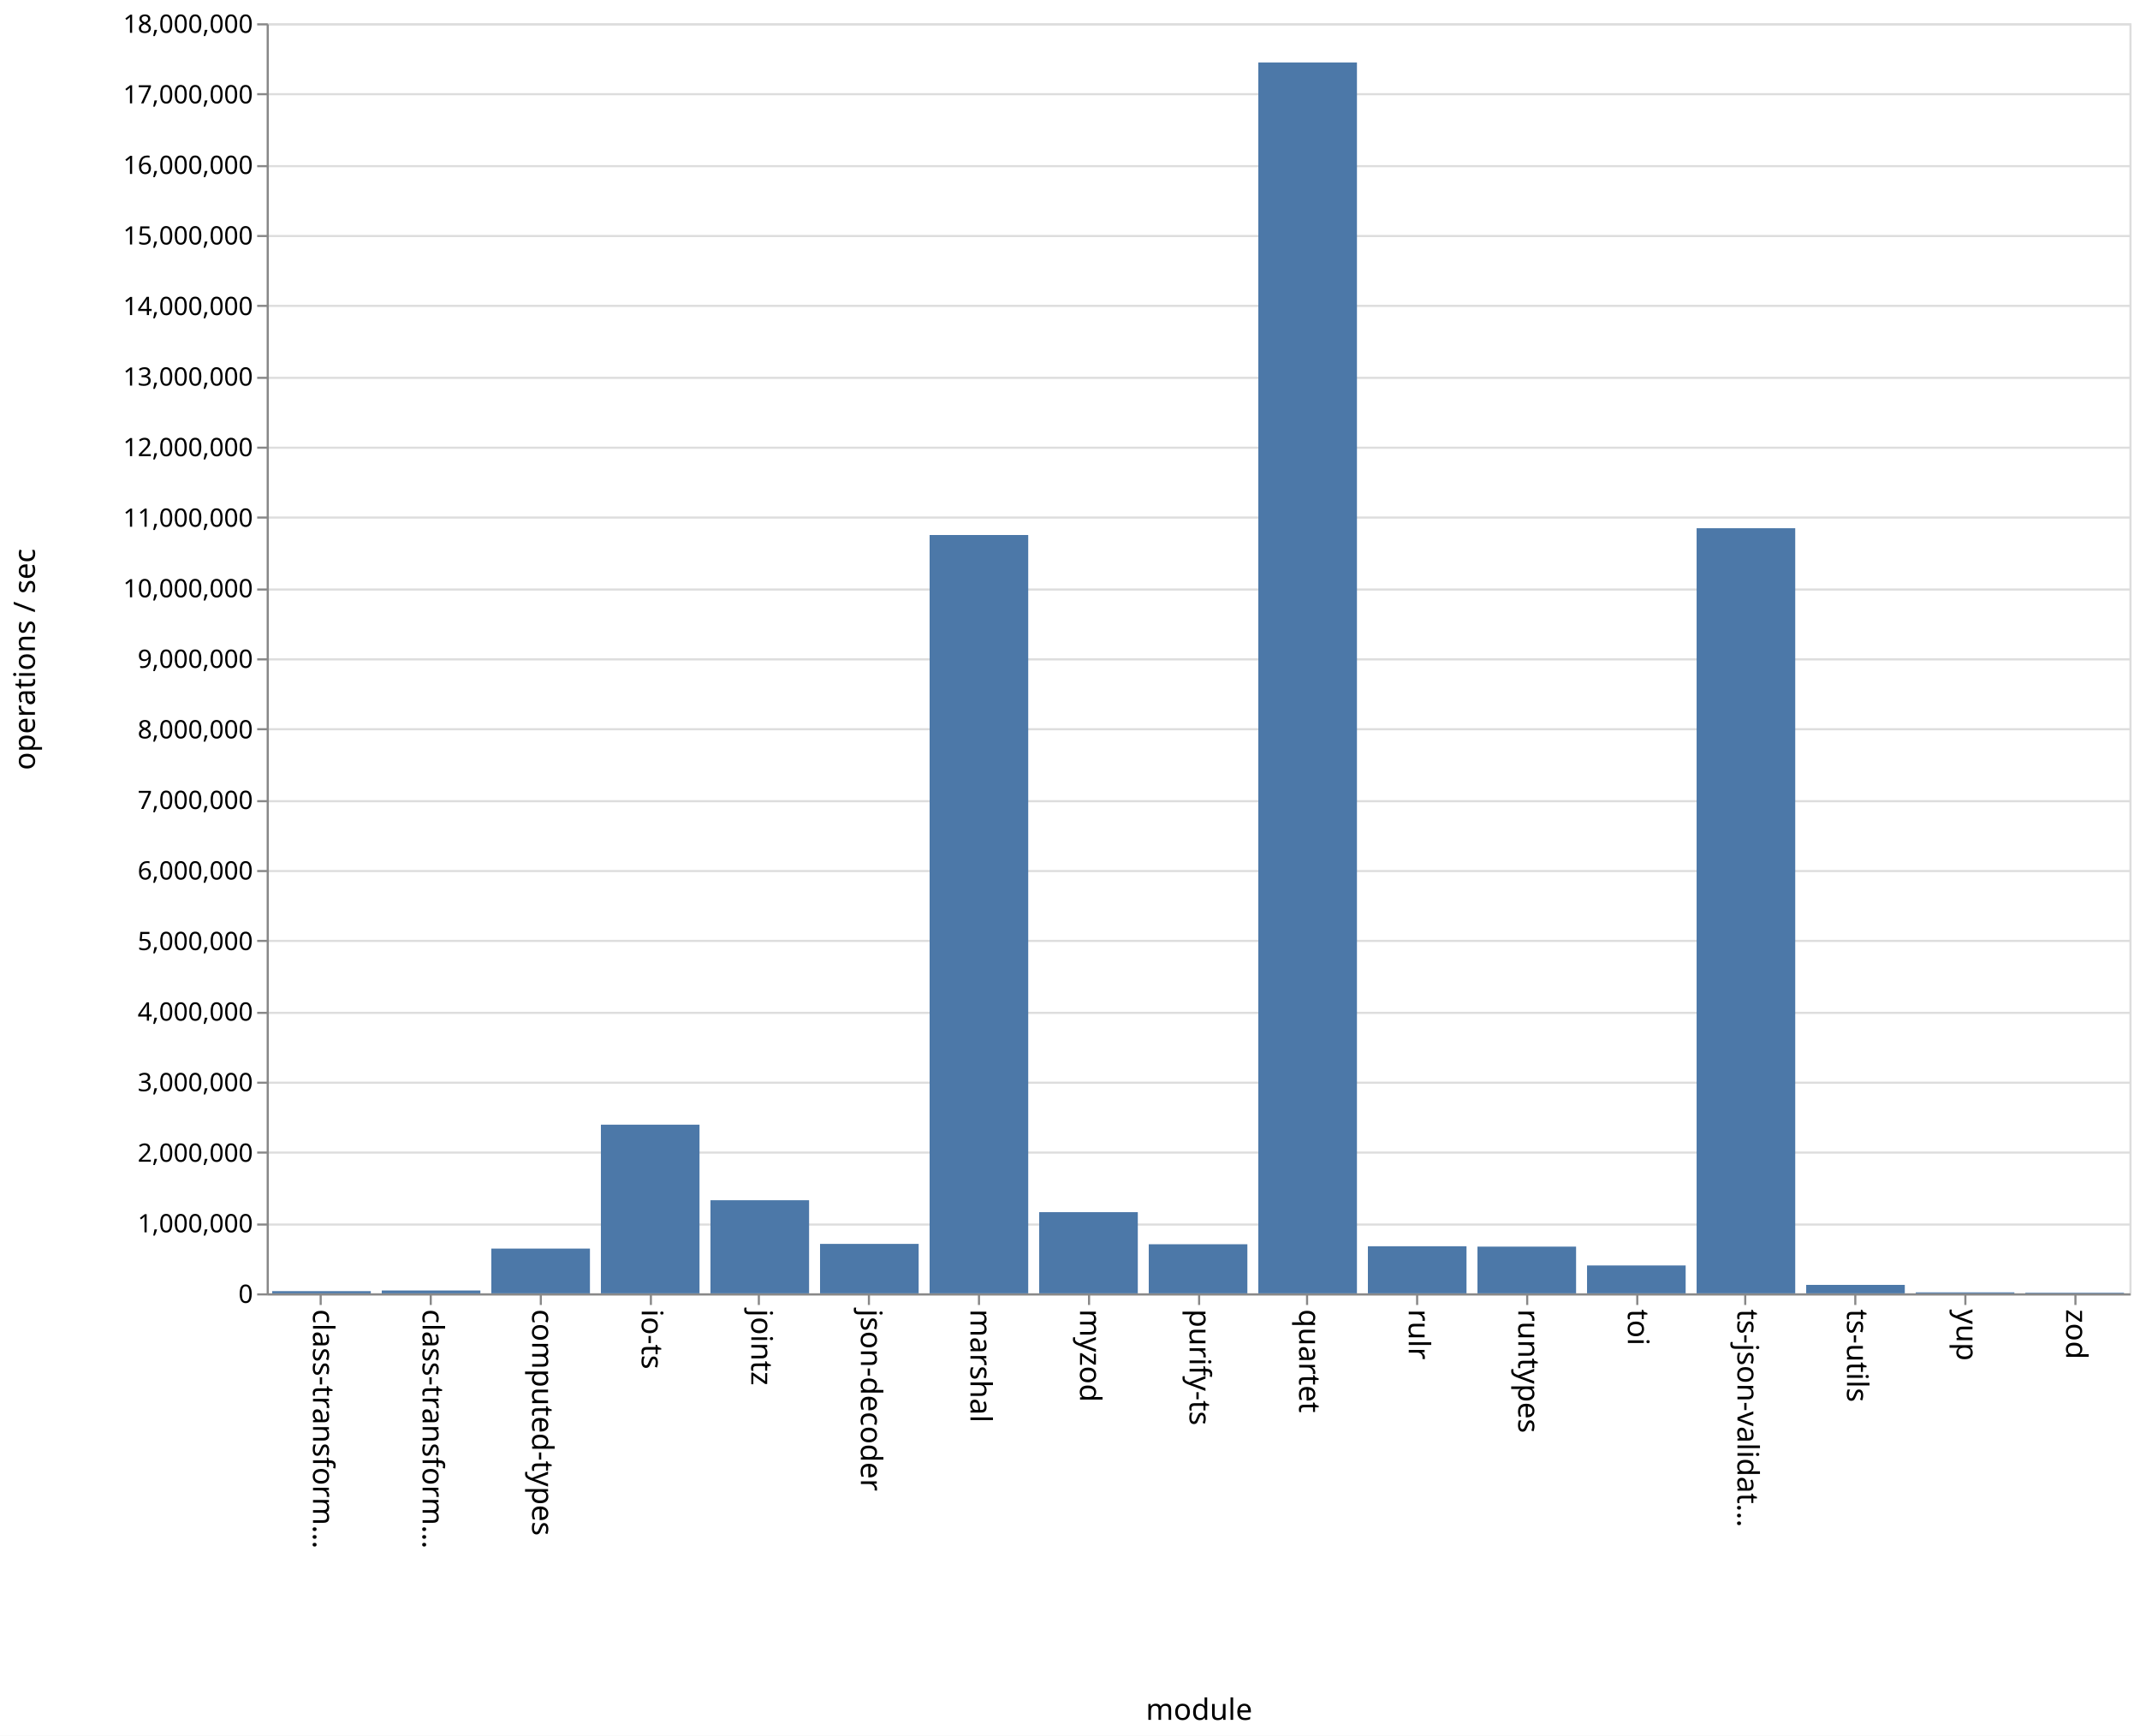
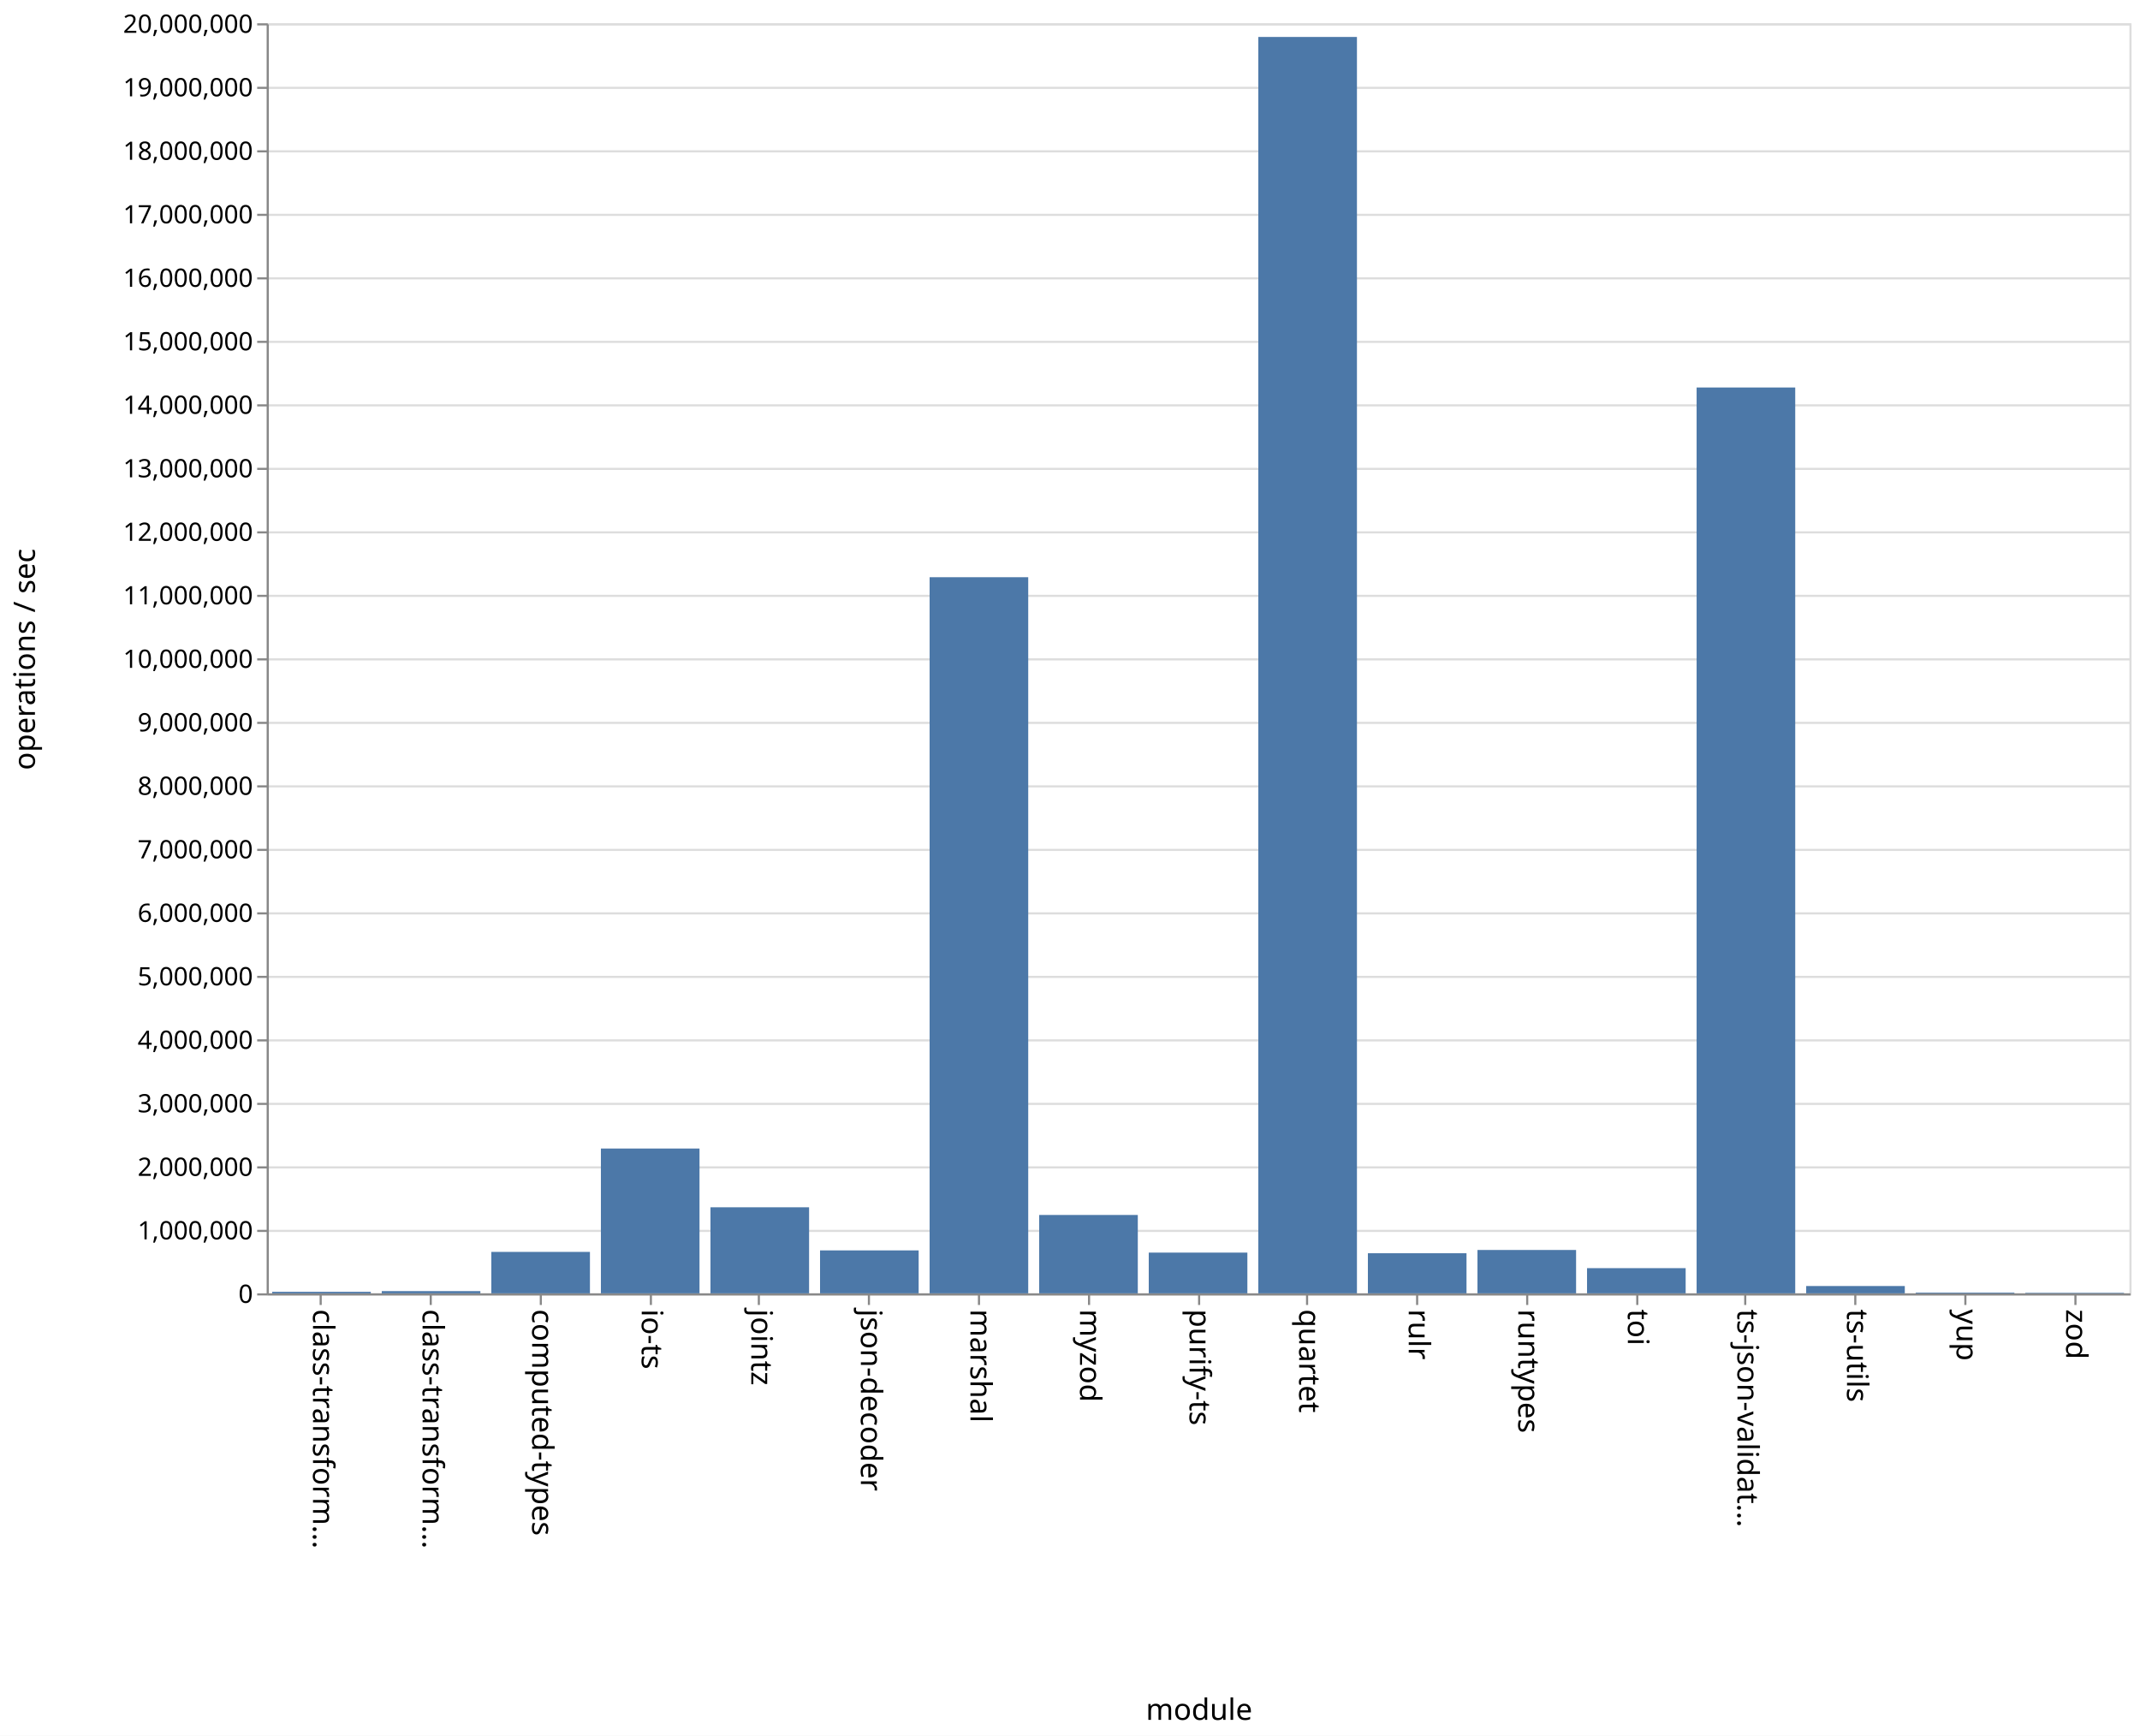
<svg xmlns="http://www.w3.org/2000/svg" class="marks" width="1011" height="820">
  <path fill="#fff" d="M0 0h1011v820H0z" />
  <g class="mark-group role-frame root" aria-roledescription="group mark container" fill="none" stroke-miterlimit="10">
    <path class="background" aria-hidden="true" d="M126.5 11.5h880v600h-880z" stroke="#ddd" />
    <g class="mark-group role-axis" aria-hidden="true">
      <path class="background" aria-hidden="true" d="M126.5 11.5z" pointer-events="none" />
      <g class="mark-rule role-axis-grid" pointer-events="none" stroke="#ddd">
-         <path d="M126.5 611.5h880M126.5 578.5h880M126.5 544.5h880M126.5 511.5h880M126.5 478.5h880M126.5 444.5h880M126.5 411.5h880M126.5 378.5h880M126.5 344.5h880M126.5 311.5h880M126.5 278.5h880M126.5 244.5h880M126.5 211.5h880M126.5 178.5h880M126.5 144.5h880M126.5 111.5h880M126.5 78.5h880M126.5 44.5h880M126.5 11.5h880" />
+         <path d="M126.5 611.5h880M126.5 581.5h880M126.5 551.5h880M126.5 521.5h880M126.5 491.5h880M126.5 461.5h880M126.5 431.5h880M126.5 401.5h880M126.5 371.5h880M126.5 341.5h880M126.5 311.5h880M126.5 281.5h880M126.5 251.5h880M126.5 221.5h880M126.5 191.5h880M126.5 161.5h880M126.5 131.5h880M126.5 101.5h880M126.5 71.5h880M126.5 41.5h880M126.5 11.5h880" />
      </g>
    </g>
    <g class="mark-group role-axis" aria-roledescription="axis" aria-label="X-axis titled 'module' for a discrete scale with 17 values: class-transformer-validator-async, class-transformer-validator-sync, computed-types, io-ts, jointz, ending with zod">
      <path class="background" aria-hidden="true" d="M126.5 611.5z" pointer-events="none" />
      <g class="mark-rule role-axis-tick" pointer-events="none" stroke="#888">
        <path d="M151.5 611.5v5M203.5 611.5v5M255.5 611.5v5M307.5 611.5v5M358.5 611.5v5M410.5 611.5v5M462.5 611.5v5M514.5 611.5v5M566.5 611.5v5M617.5 611.5v5M669.5 611.5v5M721.5 611.5v5M773.5 611.5v5M824.5 611.5v5M876.5 611.5v5M928.5 611.5v5M980.5 611.5v5" />
      </g>
      <g class="mark-text role-axis-label" pointer-events="none" font-family="sans-serif" font-size="14" fill="#000">
        <text transform="rotate(90 -235.309 383.191)">
                    class-transform…
                </text>
        <text transform="rotate(90 -209.426 409.074)">
                    class-transform…
                </text>
        <text transform="rotate(90 -183.544 434.956)">
                    computed-types
                </text>
        <text transform="rotate(90 -157.662 460.838)">
                    io-ts
                </text>
        <text transform="rotate(90 -131.78 486.72)">
                    jointz
                </text>
        <text transform="rotate(90 -105.897 512.603)">
                    json-decoder
                </text>
        <text transform="rotate(90 -80.015 538.485)">
                    marshal
                </text>
        <text transform="rotate(90 -54.132 564.368)">
                    myzod
                </text>
        <text transform="rotate(90 -28.25 590.25)">
                    purify-ts
                </text>
        <text transform="rotate(90 -2.368 616.132)">
                    quartet
                </text>
        <text transform="rotate(90 23.515 642.015)">
                    rulr
                </text>
        <text transform="rotate(90 49.397 667.897)">
                    runtypes
                </text>
        <text transform="rotate(90 75.28 693.78)">
                    toi
                </text>
        <text transform="rotate(90 101.162 719.662)">
                    ts-json-validat…
                </text>
        <text transform="rotate(90 127.044 745.544)">
                    ts-utils
                </text>
        <text transform="rotate(90 152.926 771.426)">
                    yup
                </text>
        <text transform="rotate(90 178.809 797.309)">
                    zod
                </text>
      </g>
      <path stroke="#888" d="M126.5 611.5h880" pointer-events="none" />
      <text text-anchor="middle" transform="translate(566.5 812.5)" font-family="sans-serif" font-size="14" fill="#000" pointer-events="none">
                module
            </text>
    </g>
-     <g class="mark-group role-axis" aria-roledescription="axis" aria-label="Y-axis titled 'operations / sec' for a linear scale with values from 0 to 18,000,000">
+     <g class="mark-group role-axis" aria-roledescription="axis" aria-label="Y-axis titled 'operations / sec' for a linear scale with values from 0 to 20,000,000">
      <path class="background" aria-hidden="true" d="M126.5 11.5z" pointer-events="none" />
      <g class="mark-rule role-axis-tick" pointer-events="none" stroke="#888">
-         <path d="M126.5 611.5h-5M126.5 578.5h-5M126.5 544.5h-5M126.5 511.5h-5M126.5 478.5h-5M126.5 444.5h-5M126.5 411.5h-5M126.5 378.5h-5M126.5 344.5h-5M126.5 311.5h-5M126.5 278.5h-5M126.5 244.5h-5M126.5 211.5h-5M126.5 178.5h-5M126.5 144.5h-5M126.5 111.5h-5M126.5 78.5h-5M126.5 44.5h-5M126.5 11.5h-5" />
+         <path d="M126.5 611.5h-5M126.5 581.5h-5M126.5 551.5h-5M126.5 521.5h-5M126.5 491.5h-5M126.5 461.5h-5M126.5 431.5h-5M126.5 401.5h-5M126.5 371.5h-5M126.5 341.5h-5M126.5 311.5h-5M126.5 281.5h-5M126.5 251.5h-5M126.5 221.5h-5M126.5 191.5h-5M126.5 161.5h-5M126.5 131.5h-5M126.5 101.5h-5M126.5 71.5h-5M126.5 41.5h-5M126.5 11.5h-5" />
      </g>
      <g class="mark-text role-axis-label" pointer-events="none" text-anchor="end" font-family="sans-serif" font-size="12" fill="#000">
        <text transform="translate(119.5 615.5)">
                    0
                </text>
-         <text transform="translate(119.5 582.167)">
+         <text transform="translate(119.5 585.5)">
                    1,000,000
                </text>
-         <text transform="translate(119.5 548.833)">
+         <text transform="translate(119.5 555.5)">
                    2,000,000
                </text>
-         <text transform="translate(119.5 515.5)">
+         <text transform="translate(119.5 525.5)">
                    3,000,000
                </text>
-         <text transform="translate(119.5 482.167)">
+         <text transform="translate(119.5 495.5)">
                    4,000,000
                </text>
-         <text transform="translate(119.5 448.833)">
+         <text transform="translate(119.5 465.5)">
                    5,000,000
                </text>
-         <text transform="translate(119.5 415.5)">
+         <text transform="translate(119.5 435.5)">
                    6,000,000
                </text>
-         <text transform="translate(119.5 382.167)">
+         <text transform="translate(119.5 405.5)">
                    7,000,000
                </text>
-         <text transform="translate(119.5 348.833)">
+         <text transform="translate(119.5 375.5)">
                    8,000,000
                </text>
-         <text transform="translate(119.5 315.5)">
+         <text transform="translate(119.5 345.5)">
                    9,000,000
                </text>
-         <text transform="translate(119.5 282.167)">
+         <text transform="translate(119.5 315.5)">
                    10,000,000
                </text>
-         <text transform="translate(119.5 248.833)">
+         <text transform="translate(119.5 285.5)">
                    11,000,000
                </text>
-         <text transform="translate(119.5 215.5)">
+         <text transform="translate(119.5 255.5)">
                    12,000,000
                </text>
-         <text transform="translate(119.5 182.167)">
+         <text transform="translate(119.5 225.5)">
                    13,000,000
                </text>
-         <text transform="translate(119.5 148.833)">
+         <text transform="translate(119.5 195.5)">
                    14,000,000
                </text>
-         <text transform="translate(119.5 115.5)">
+         <text transform="translate(119.5 165.5)">
                    15,000,000
                </text>
-         <text transform="translate(119.5 82.167)">
+         <text transform="translate(119.5 135.5)">
                    16,000,000
                </text>
-         <text transform="translate(119.5 48.833)">
+         <text transform="translate(119.5 105.5)">
                    17,000,000
                </text>
+         <text transform="translate(119.5 75.5)">
+                     18,000,000
+                 </text>
+         <text transform="translate(119.5 45.5)">
+                     19,000,000
+                 </text>
        <text transform="translate(119.5 15.5)">
-                     18,000,000
+                     20,000,000
                </text>
      </g>
      <path stroke="#888" d="M126.5 611.5v-600" pointer-events="none" />
      <text text-anchor="middle" transform="rotate(-90 164 147.5)" font-family="sans-serif" font-size="14" fill="#000" pointer-events="none">
                operations / sec
            </text>
    </g>
    <g class="mark-rect role-mark marks" aria-roledescription="rect mark container" fill="#4c78a8">
-       <path aria-label="operations / sec: 31162; module: class-transformer-validator-async" aria-roledescription="bar" d="M128.588 609.961h46.588V611h-46.588z" />
-       <path aria-label="operations / sec: 40435; module: class-transformer-validator-sync" aria-roledescription="bar" d="M180.353 609.652h46.588V611h-46.588z" />
-       <path aria-label="operations / sec: 634287; module: computed-types" aria-roledescription="bar" d="M232.118 589.857h46.588V611h-46.588z" />
-       <path aria-label="operations / sec: 2390425; module: io-ts" aria-roledescription="bar" d="M283.882 531.32h46.589V611h-46.589z" />
-       <path aria-label="operations / sec: 1319653; module: jointz" aria-roledescription="bar" d="M335.647 567.012h46.588V611h-46.588z" />
-       <path aria-label="operations / sec: 700792; module: json-decoder" aria-roledescription="bar" d="M387.412 587.64H434V611h-46.588z" />
-       <path aria-label="operations / sec: 10747442; module: marshal" aria-roledescription="bar" d="M439.176 252.752h46.589V611h-46.589z" />
-       <path aria-label="operations / sec: 1150582; module: myzod" aria-roledescription="bar" d="M490.941 572.647h46.588V611h-46.588z" />
-       <path aria-label="operations / sec: 695721; module: purify-ts" aria-roledescription="bar" d="M542.706 587.81h46.588V611h-46.588z" />
-       <path aria-label="operations / sec: 17443977; module: quartet" aria-roledescription="bar" d="M594.47 29.534h46.589V611H594.47z" />
-       <path aria-label="operations / sec: 667254; module: rulr" aria-roledescription="bar" d="M646.235 588.758h46.589V611h-46.589z" />
-       <path aria-label="operations / sec: 662110; module: runtypes" aria-roledescription="bar" d="M698 588.93h46.588V611H698z" />
-       <path aria-label="operations / sec: 395083; module: toi" aria-roledescription="bar" d="M749.765 597.83h46.588V611h-46.588z" />
-       <path aria-label="operations / sec: 10843405; module: ts-json-validator" aria-roledescription="bar" d="M801.53 249.553h46.588V611h-46.589z" />
-       <path aria-label="operations / sec: 119773; module: ts-utils" aria-roledescription="bar" d="M853.294 607.008h46.588V611h-46.588z" />
-       <path aria-label="operations / sec: 13931; module: yup" aria-roledescription="bar" d="M905.059 610.536h46.588V611H905.06z" />
-       <path aria-label="operations / sec: 8509; module: zod" aria-roledescription="bar" d="M956.824 610.716h46.588V611h-46.588z" />
+       <path aria-label="operations / sec: 24216; module: class-transformer-validator-async" aria-roledescription="bar" d="M128.588 610.274h46.588V611h-46.588z" />
+       <path aria-label="operations / sec: 35013; module: class-transformer-validator-sync" aria-roledescription="bar" d="M180.353 609.95h46.588V611h-46.588z" />
+       <path aria-label="operations / sec: 652533; module: computed-types" aria-roledescription="bar" d="M232.118 591.424h46.588V611h-46.588z" />
+       <path aria-label="operations / sec: 2280343; module: io-ts" aria-roledescription="bar" d="M283.882 542.59h46.589V611h-46.589z" />
+       <path aria-label="operations / sec: 1355079; module: jointz" aria-roledescription="bar" d="M335.647 570.348h46.588V611h-46.588z" />
+       <path aria-label="operations / sec: 676244; module: json-decoder" aria-roledescription="bar" d="M387.412 590.713H434V611h-46.588z" />
+       <path aria-label="operations / sec: 11277127; module: marshal" aria-roledescription="bar" d="M439.176 272.686h46.589V611h-46.589z" />
+       <path aria-label="operations / sec: 1234088; module: myzod" aria-roledescription="bar" d="M490.941 573.977h46.588V611h-46.588z" />
+       <path aria-label="operations / sec: 641440; module: purify-ts" aria-roledescription="bar" d="M542.706 591.757h46.588V611h-46.588z" />
+       <path aria-label="operations / sec: 19784731; module: quartet" aria-roledescription="bar" d="M594.47 17.458h46.589V611H594.47z" />
+       <path aria-label="operations / sec: 631473; module: rulr" aria-roledescription="bar" d="M646.235 592.056h46.589V611h-46.589z" />
+       <path aria-label="operations / sec: 682824; module: runtypes" aria-roledescription="bar" d="M698 590.515h46.588V611H698z" />
+       <path aria-label="operations / sec: 396591; module: toi" aria-roledescription="bar" d="M749.765 599.102h46.588V611h-46.588z" />
+       <path aria-label="operations / sec: 14264671; module: ts-json-validator" aria-roledescription="bar" d="M801.53 183.06h46.588V611h-46.589z" />
+       <path aria-label="operations / sec: 115208; module: ts-utils" aria-roledescription="bar" d="M853.294 607.544h46.588V611h-46.588z" />
+       <path aria-label="operations / sec: 11677; module: yup" aria-roledescription="bar" d="M905.059 610.65h46.588v.35H905.06z" />
+       <path aria-label="operations / sec: 8160; module: zod" aria-roledescription="bar" d="M956.824 610.755h46.588V611h-46.588z" />
    </g>
  </g>
</svg>
